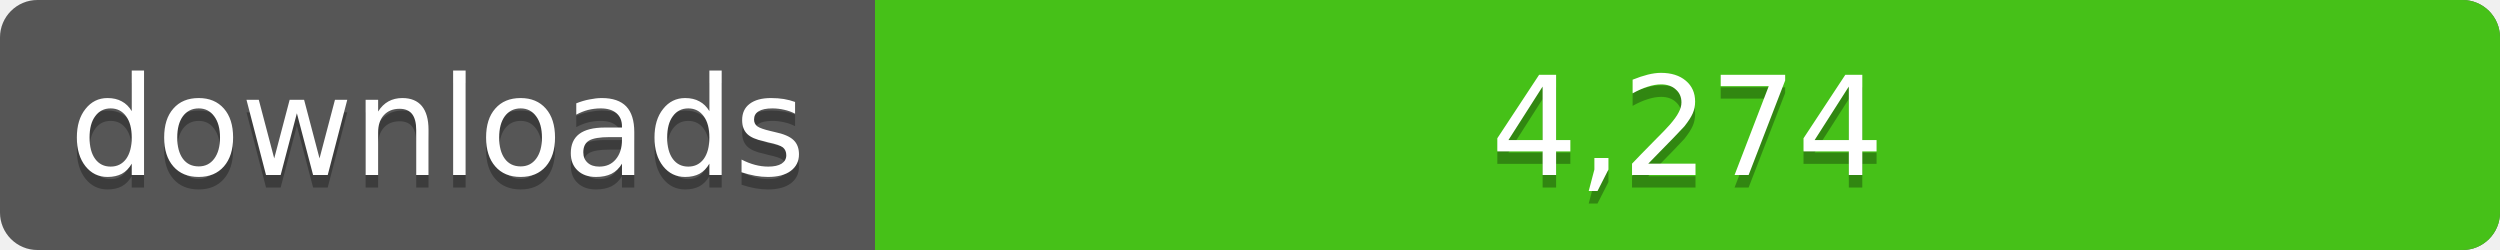
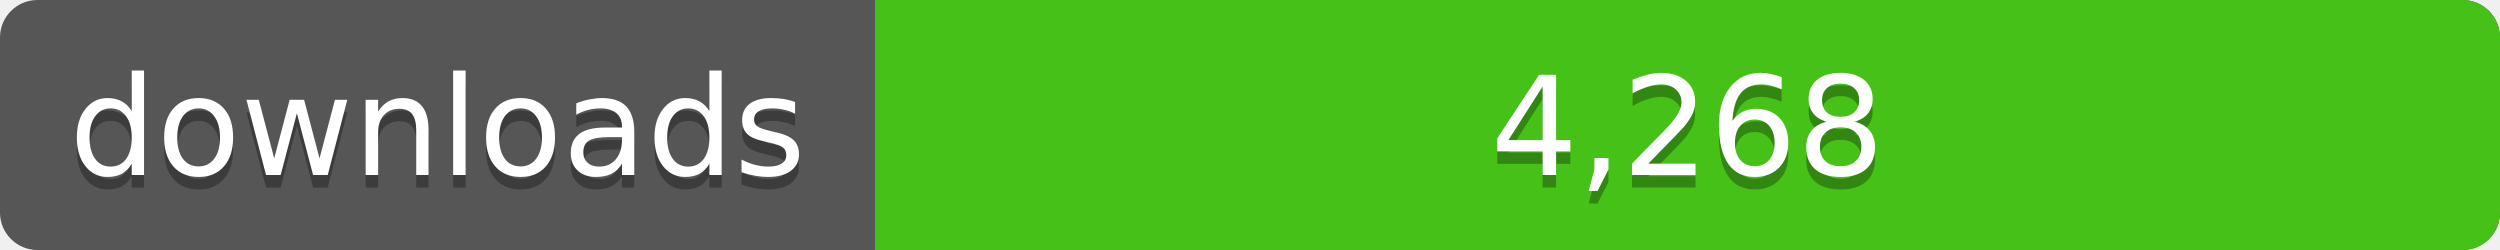
<svg xmlns="http://www.w3.org/2000/svg" width="200" height="20">
  <linearGradient id="a" x2="0" y2="100%%">
    <stop offset="0" stop-color="#bbb" stop-opacity=".1" />
    <stop offset="1" stop-opacity=".1" />
  </linearGradient>
  <rect rx="3" width="200" height="20" fill="#555" />
  <rect rx="3" x="70" width="130" height="20" fill="#4c1" />
  <path fill="#4c1" d="M70 0h4v20h-4z" />
  <rect rx="3" width="200" height="20" fill="url(#a)" />
  <g fill="#fff" text-anchor="middle" font-family="DejaVu Sans,Verdana,Geneva,sans-serif" font-size="11">
    <text x="35" y="15" fill="#010101" fill-opacity=".3">downloads</text>
    <text x="35" y="14">downloads</text>
-     <text x="135" y="15" fill="#010101" fill-opacity=".3">4,274</text>
-     <text x="135" y="14">4,274</text>
+     <text x="135" y="15" fill="#010101" fill-opacity=".3">4,268</text>
+     <text x="135" y="14">4,268</text>
  </g>
</svg>
